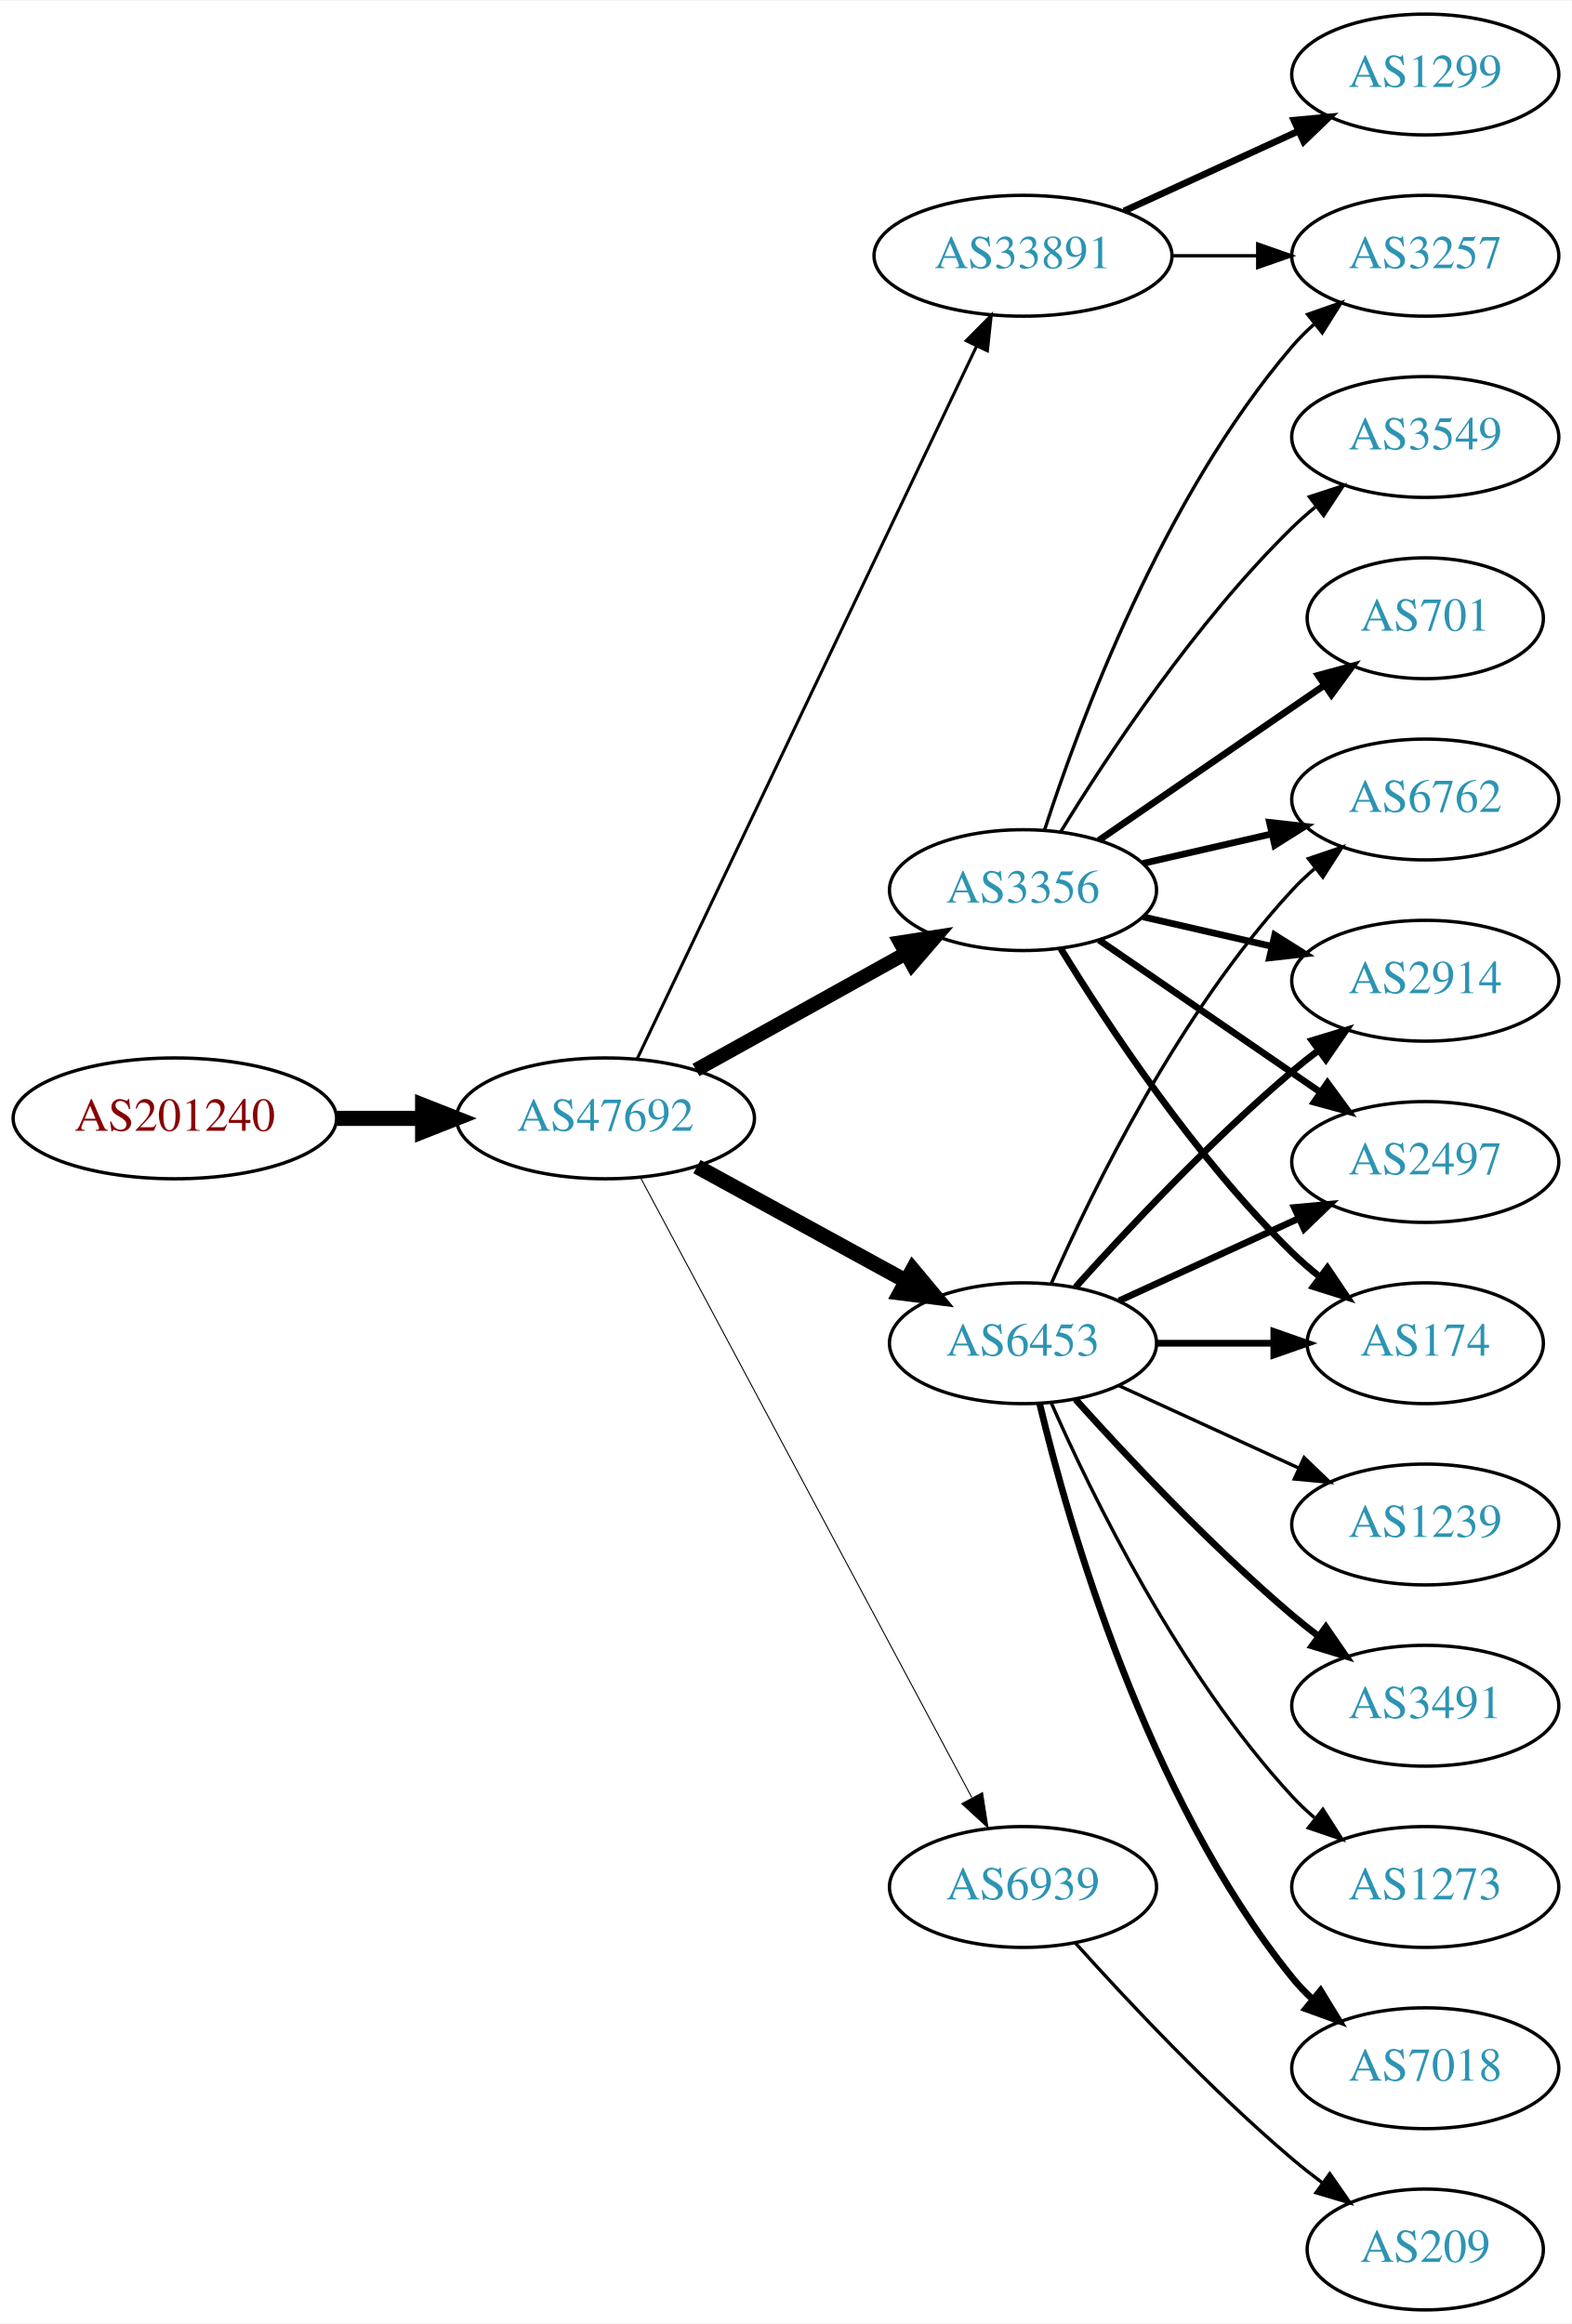
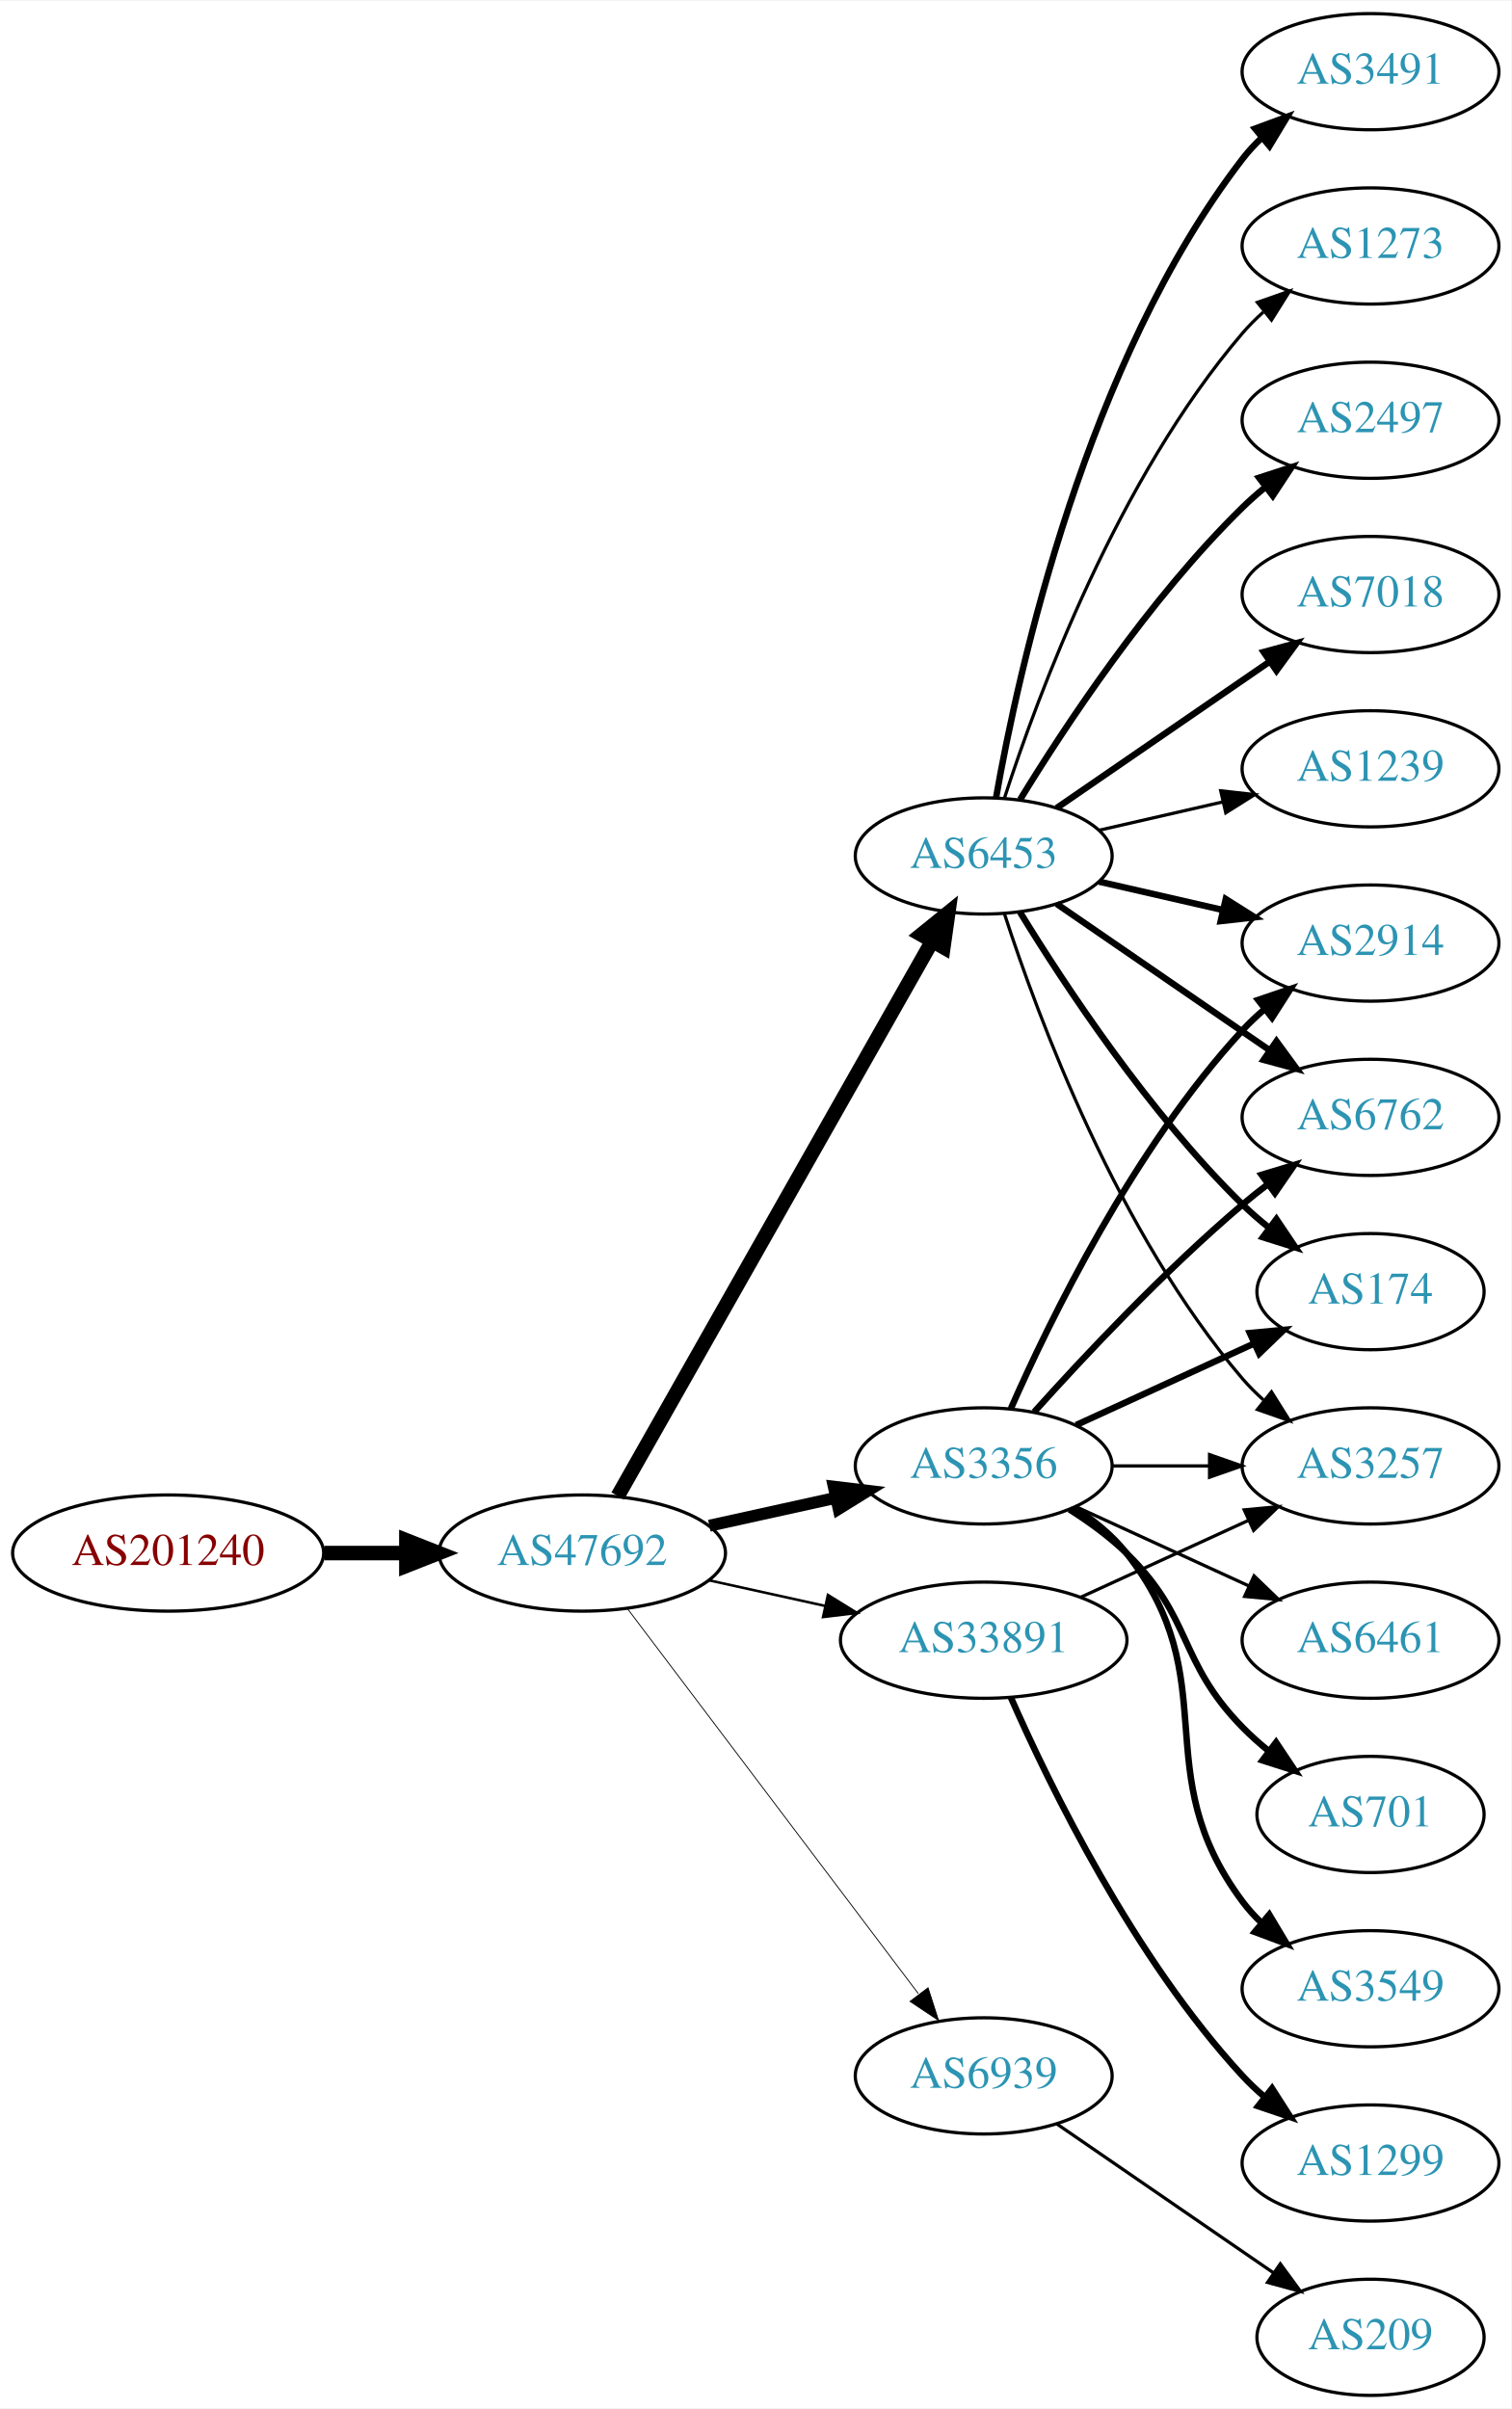
- <svg xmlns="http://www.w3.org/2000/svg" xmlns:xlink="http://www.w3.org/1999/xlink" width="468pt" height="692pt" viewBox="0.00 0.00 468.27 692.00">
-   <g id="graph0" class="graph" transform="scale(1 1) rotate(0) translate(4 688)">
-     <polygon fill="white" stroke="none" points="-4,4 -4,-688 464.269,-688 464.269,4 -4,4" />
+ <svg xmlns="http://www.w3.org/2000/svg" xmlns:xlink="http://www.w3.org/1999/xlink" width="468pt" height="746pt" viewBox="0.00 0.00 468.27 746.00">
+   <g id="graph0" class="graph" transform="scale(1 1) rotate(0) translate(4 742)">
+     <polygon fill="white" stroke="none" points="-4,4 -4,-742 464.269,-742 464.269,4 -4,4" />
    <g id="node1" class="node">
      <g id="a_node1">
        <a xlink:href="/asn/201240" xlink:title="AS201240 ~ OpenIoT [AT]">
-           <ellipse fill="#ffffff" stroke="black" cx="48.096" cy="-355" rx="48.192" ry="18" />
-           <text text-anchor="middle" x="48.096" y="-351.3" font-family="Times,serif" font-size="14.00" fill="#880000">AS201240</text>
+           <ellipse fill="#ffffff" stroke="black" cx="48.096" cy="-261" rx="48.192" ry="18" />
+           <text text-anchor="middle" x="48.096" y="-257.3" font-family="Times,serif" font-size="14.00" fill="#880000">AS201240</text>
        </a>
      </g>
    </g>
    <g id="node2" class="node">
      <g id="a_node2">
        <a xlink:href="/asn/47692" xlink:title="AS47692 ~ Nessus GmbH [AT]">
-           <ellipse fill="#ffffff" stroke="black" cx="176.388" cy="-355" rx="44.393" ry="18" />
-           <text text-anchor="middle" x="176.388" y="-351.3" font-family="Times,serif" font-size="14.00" fill="#2c94b3">AS47692</text>
+           <ellipse fill="#ffffff" stroke="black" cx="176.388" cy="-261" rx="44.393" ry="18" />
+           <text text-anchor="middle" x="176.388" y="-257.3" font-family="Times,serif" font-size="14.00" fill="#2c94b3">AS47692</text>
        </a>
      </g>
    </g>
    <g id="edge1" class="edge">
-       <path fill="none" stroke="black" stroke-width="4.5" d="M96.481,-355C104.742,-355 113.386,-355 121.799,-355" />
-       <polygon fill="black" stroke="black" stroke-width="4.5" points="121.904,-358.938 131.904,-355 121.904,-351.063 121.904,-358.938" />
+       <path fill="none" stroke="black" stroke-width="4.5" d="M96.481,-261C104.742,-261 113.386,-261 121.799,-261" />
+       <polygon fill="black" stroke="black" stroke-width="4.5" points="121.904,-264.938 131.904,-261 121.904,-257.063 121.904,-264.938" />
    </g>
    <g id="node3" class="node">
      <g id="a_node3">
        <a xlink:href="/asn/6453" xlink:title="AS6453 ~ TATA COMMUNICATIONS (AMERICA) INC [US]">
-           <ellipse fill="#ffffff" stroke="black" cx="300.78" cy="-288" rx="39.794" ry="18" />
-           <text text-anchor="middle" x="300.78" y="-284.3" font-family="Times,serif" font-size="14.00" fill="#2c94b3">AS6453</text>
+           <ellipse fill="#ffffff" stroke="black" cx="300.78" cy="-477" rx="39.794" ry="18" />
+           <text text-anchor="middle" x="300.78" y="-473.3" font-family="Times,serif" font-size="14.00" fill="#2c94b3">AS6453</text>
        </a>
      </g>
    </g>
    <g id="edge2" class="edge">
-       <path fill="none" stroke="black" stroke-width="4.5" d="M203.644,-340.627C221.835,-330.669 246.22,-317.32 265.879,-306.558" />
-       <polygon fill="black" stroke="black" stroke-width="4.5" points="267.939,-309.919 274.82,-301.663 264.158,-303.011 267.939,-309.919" />
+       <path fill="none" stroke="black" stroke-width="4.5" d="M187.403,-278.676C208.883,-316.584 259.477,-405.873 284.797,-450.559" />
+       <polygon fill="black" stroke="black" stroke-width="4.5" points="281.441,-452.623 289.797,-459.383 288.293,-448.741 281.441,-452.623" />
    </g>
    <g id="node4" class="node">
      <g id="a_node4">
        <a xlink:href="/asn/33891" xlink:title="AS33891 ~ CORE-BACKBONE GMBH GLOBAL NETWORK [DE]">
-           <ellipse fill="#ffffff" stroke="black" cx="300.78" cy="-612" rx="44.393" ry="18" />
-           <text text-anchor="middle" x="300.78" y="-608.3" font-family="Times,serif" font-size="14.00" fill="#2c94b3">AS33891</text>
+           <ellipse fill="#ffffff" stroke="black" cx="300.78" cy="-234" rx="44.393" ry="18" />
+           <text text-anchor="middle" x="300.78" y="-230.3" font-family="Times,serif" font-size="14.00" fill="#2c94b3">AS33891</text>
        </a>
      </g>
    </g>
    <g id="edge3" class="edge">
-       <path fill="none" stroke="black" stroke-width="0.9" d="M185.8,-372.665C206.849,-416.864 261.898,-532.455 286.987,-585.138" />
-       <polygon fill="black" stroke="black" stroke-width="0.9" points="283.849,-586.688 291.308,-594.212 290.169,-583.678 283.849,-586.688" />
+       <path fill="none" stroke="black" stroke-width="0.794" d="M215.777,-252.531C227.169,-250.018 239.792,-247.233 251.716,-244.603" />
+       <polygon fill="black" stroke="black" stroke-width="0.794" points="252.515,-248.011 261.526,-242.439 251.007,-241.175 252.515,-248.011" />
    </g>
    <g id="node5" class="node">
      <g id="a_node5">
        <a xlink:href="/asn/3356" xlink:title="AS3356 ~ Level 3 Parent, LLC [US]">
-           <ellipse fill="#ffffff" stroke="black" cx="300.78" cy="-423" rx="39.794" ry="18" />
-           <text text-anchor="middle" x="300.78" y="-419.3" font-family="Times,serif" font-size="14.00" fill="#2c94b3">AS3356</text>
+           <ellipse fill="#ffffff" stroke="black" cx="300.78" cy="-288" rx="39.794" ry="18" />
+           <text text-anchor="middle" x="300.78" y="-284.3" font-family="Times,serif" font-size="14.00" fill="#2c94b3">AS3356</text>
        </a>
      </g>
    </g>
    <g id="edge4" class="edge">
-       <path fill="none" stroke="black" stroke-width="4.2" d="M203.344,-369.421C221.517,-379.518 245.979,-393.109 265.719,-404.076" />
-       <polygon fill="black" stroke="black" stroke-width="4.2" points="264.172,-407.421 274.698,-409.065 267.741,-400.996 264.172,-407.421" />
+       <path fill="none" stroke="black" stroke-width="3.706" d="M215.777,-269.469C228.168,-272.202 242.015,-275.257 254.836,-278.085" />
+       <polygon fill="black" stroke="black" stroke-width="3.706" points="254.331,-281.558 264.85,-280.295 255.839,-274.722 254.331,-281.558" />
    </g>
    <g id="node6" class="node">
      <g id="a_node6">
        <a xlink:href="/asn/6939" xlink:title="AS6939 ~ Hurricane Electric LLC [US]">
-           <ellipse fill="#ffffff" stroke="black" cx="300.78" cy="-126" rx="39.794" ry="18" />
-           <text text-anchor="middle" x="300.78" y="-122.3" font-family="Times,serif" font-size="14.00" fill="#2c94b3">AS6939</text>
+           <ellipse fill="#ffffff" stroke="black" cx="300.78" cy="-99" rx="39.794" ry="18" />
+           <text text-anchor="middle" x="300.78" y="-95.3" font-family="Times,serif" font-size="14.00" fill="#2c94b3">AS6939</text>
        </a>
      </g>
    </g>
    <g id="edge5" class="edge">
-       <path fill="none" stroke="black" stroke-width="0.3" d="M186.788,-337.411C208.102,-297.532 260.206,-200.043 285.516,-152.687" />
-       <polygon fill="black" stroke="black" stroke-width="0.3" points="288.72,-154.118 290.347,-143.649 282.547,-150.819 288.72,-154.118" />
+       <path fill="none" stroke="black" stroke-width="0.265" d="M190.486,-243.663C212.11,-215.04 255.381,-157.767 280.504,-124.514" />
+       <polygon fill="black" stroke="black" stroke-width="0.265" points="283.54,-126.301 286.776,-116.212 277.955,-122.081 283.54,-126.301" />
+     </g>
+     <g id="node7" class="node">
+       <g id="a_node7">
+         <a xlink:href="/asn/2914" xlink:title="AS2914 ~ NTT America, Inc. [US]">
+           <ellipse fill="#ffffff" stroke="black" cx="420.622" cy="-450" rx="39.794" ry="18" />
+           <text text-anchor="middle" x="420.622" y="-446.3" font-family="Times,serif" font-size="14.00" fill="#2c94b3">AS2914</text>
+         </a>
+       </g>
+     </g>
+     <g id="edge6" class="edge">
+       <path fill="none" stroke="black" stroke-width="2" d="M336.499,-469.045C348.499,-466.296 362.12,-463.175 374.812,-460.267" />
+       <polygon fill="black" stroke="black" stroke-width="2" points="375.778,-463.636 384.744,-457.991 374.215,-456.813 375.778,-463.636" />
+     </g>
+     <g id="node8" class="node">
+       <g id="a_node8">
+         <a xlink:href="/asn/2497" xlink:title="AS2497 ~ Internet Initiative Japan Inc. [JP]">
+           <ellipse fill="#ffffff" stroke="black" cx="420.622" cy="-612" rx="39.794" ry="18" />
+           <text text-anchor="middle" x="420.622" y="-608.3" font-family="Times,serif" font-size="14.00" fill="#2c94b3">AS2497</text>
+         </a>
+       </g>
+     </g>
+     <g id="edge7" class="edge">
+       <path fill="none" stroke="black" stroke-width="2" d="M312.045,-494.44C325.854,-516.991 352.043,-556.722 380.976,-585 383.116,-587.092 385.433,-589.137 387.833,-591.106" />
+       <polygon fill="black" stroke="black" stroke-width="2" points="386.1,-594.185 396.175,-597.464 390.343,-588.618 386.1,-594.185" />
+     </g>
+     <g id="node9" class="node">
+       <g id="a_node9">
+         <a xlink:href="/asn/6762" xlink:title="AS6762 ~ TELECOM ITALIA SPARKLE S.p.A. [IT]">
+           <ellipse fill="#ffffff" stroke="black" cx="420.622" cy="-396" rx="39.794" ry="18" />
+           <text text-anchor="middle" x="420.622" y="-392.3" font-family="Times,serif" font-size="14.00" fill="#2c94b3">AS6762</text>
+         </a>
+       </g>
+     </g>
+     <g id="edge8" class="edge">
+       <path fill="none" stroke="black" stroke-width="2" d="M323.394,-462.143C341.882,-449.435 368.696,-431.005 389.326,-416.825" />
+       <polygon fill="black" stroke="black" stroke-width="2" points="391.488,-419.586 397.746,-411.037 387.522,-413.817 391.488,-419.586" />
    </g>
    <g id="node10" class="node">
      <g id="a_node10">
-         <a xlink:href="/asn/2914" xlink:title="AS2914 ~ NTT America, Inc. [US]">
-           <ellipse fill="#ffffff" stroke="black" cx="420.622" cy="-396" rx="39.794" ry="18" />
-           <text text-anchor="middle" x="420.622" y="-392.3" font-family="Times,serif" font-size="14.00" fill="#2c94b3">AS2914</text>
-         </a>
-       </g>
-     </g>
-     <g id="edge20" class="edge">
-       <path fill="none" stroke="black" stroke-width="2" d="M316.426,-304.725C331.727,-321.765 356.824,-348.523 380.976,-369 383.473,-371.117 386.133,-373.232 388.845,-375.293" />
-       <polygon fill="black" stroke="black" stroke-width="2" points="386.882,-378.194 397.021,-381.266 391.011,-372.541 386.882,-378.194" />
+         <a xlink:href="/asn/7018" xlink:title="AS7018 ~ AT&amp;T Services, Inc. [US]">
+           <ellipse fill="#ffffff" stroke="black" cx="420.622" cy="-558" rx="39.794" ry="18" />
+           <text text-anchor="middle" x="420.622" y="-554.3" font-family="Times,serif" font-size="14.00" fill="#2c94b3">AS7018</text>
+         </a>
+       </g>
+     </g>
+     <g id="edge9" class="edge">
+       <path fill="none" stroke="black" stroke-width="2" d="M323.394,-491.857C341.882,-504.565 368.696,-522.995 389.326,-537.175" />
+       <polygon fill="black" stroke="black" stroke-width="2" points="387.522,-540.183 397.746,-542.963 391.488,-534.414 387.522,-540.183" />
    </g>
    <g id="node11" class="node">
      <g id="a_node11">
-         <a xlink:href="/asn/2497" xlink:title="AS2497 ~ Internet Initiative Japan Inc. [JP]">
-           <ellipse fill="#ffffff" stroke="black" cx="420.622" cy="-342" rx="39.794" ry="18" />
-           <text text-anchor="middle" x="420.622" y="-338.3" font-family="Times,serif" font-size="14.00" fill="#2c94b3">AS2497</text>
-         </a>
-       </g>
-     </g>
-     <g id="edge16" class="edge">
-       <path fill="none" stroke="black" stroke-width="2" d="M329.409,-300.661C345.366,-307.973 365.636,-317.261 382.919,-325.181" />
-       <polygon fill="black" stroke="black" stroke-width="2" points="381.617,-328.435 392.167,-329.419 384.534,-322.071 381.617,-328.435" />
+         <a xlink:href="/asn/1239" xlink:title="AS1239 ~ Sprint [US]">
+           <ellipse fill="#ffffff" stroke="black" cx="420.622" cy="-504" rx="39.794" ry="18" />
+           <text text-anchor="middle" x="420.622" y="-500.3" font-family="Times,serif" font-size="14.00" fill="#2c94b3">AS1239</text>
+         </a>
+       </g>
+     </g>
+     <g id="edge10" class="edge">
+       <path fill="none" stroke="black" d="M336.499,-484.955C348.499,-487.704 362.12,-490.825 374.812,-493.733" />
+       <polygon fill="black" stroke="black" points="374.215,-497.187 384.744,-496.009 375.778,-490.364 374.215,-497.187" />
    </g>
    <g id="node12" class="node">
      <g id="a_node12">
        <a xlink:href="/asn/174" xlink:title="AS174 ~ Cogent Communications [US]">
-           <ellipse fill="#ffffff" stroke="black" cx="420.622" cy="-288" rx="35.194" ry="18" />
-           <text text-anchor="middle" x="420.622" y="-284.3" font-family="Times,serif" font-size="14.00" fill="#2c94b3">AS174</text>
-         </a>
-       </g>
-     </g>
-     <g id="edge21" class="edge">
-       <path fill="none" stroke="black" stroke-width="2" d="M340.692,-288C351.779,-288 363.939,-288 375.321,-288" />
-       <polygon fill="black" stroke="black" stroke-width="2" points="375.503,-291.5 385.503,-288 375.503,-284.5 375.503,-291.5" />
+           <ellipse fill="#ffffff" stroke="black" cx="420.622" cy="-342" rx="35.194" ry="18" />
+           <text text-anchor="middle" x="420.622" y="-338.3" font-family="Times,serif" font-size="14.00" fill="#2c94b3">AS174</text>
+         </a>
+       </g>
+     </g>
+     <g id="edge11" class="edge">
+       <path fill="none" stroke="black" stroke-width="2" d="M312.045,-459.56C325.854,-437.009 352.043,-397.278 380.976,-369 383.511,-366.522 386.295,-364.11 389.17,-361.812" />
+       <polygon fill="black" stroke="black" stroke-width="2" points="391.466,-364.465 397.387,-355.679 387.279,-358.856 391.466,-364.465" />
+     </g>
+     <g id="node13" class="node">
+       <g id="a_node13">
+         <a xlink:href="/asn/3491" xlink:title="AS3491 ~ PCCW Global, Inc. [US]">
+           <ellipse fill="#ffffff" stroke="black" cx="420.622" cy="-720" rx="39.794" ry="18" />
+           <text text-anchor="middle" x="420.622" y="-716.3" font-family="Times,serif" font-size="14.00" fill="#2c94b3">AS3491</text>
+         </a>
+       </g>
+     </g>
+     <g id="edge12" class="edge">
+       <path fill="none" stroke="black" stroke-width="2" d="M304.598,-494.99C311.526,-534.435 332.482,-630.025 380.976,-693 382.755,-695.31 384.787,-697.5 386.968,-699.559" />
+       <polygon fill="black" stroke="black" stroke-width="2" points="384.863,-702.361 394.8,-706.036 389.324,-696.966 384.863,-702.361" />
    </g>
    <g id="node14" class="node">
      <g id="a_node14">
-         <a xlink:href="/asn/6762" xlink:title="AS6762 ~ TELECOM ITALIA SPARKLE S.p.A. [IT]">
-           <ellipse fill="#ffffff" stroke="black" cx="420.622" cy="-450" rx="39.794" ry="18" />
-           <text text-anchor="middle" x="420.622" y="-446.3" font-family="Times,serif" font-size="14.00" fill="#2c94b3">AS6762</text>
-         </a>
-       </g>
-     </g>
-     <g id="edge15" class="edge">
-       <path fill="none" stroke="black" d="M309.196,-305.761C321.264,-333.183 347.235,-386.473 380.976,-423 383.006,-425.198 385.245,-427.319 387.591,-429.34" />
-       <polygon fill="black" stroke="black" points="385.804,-432.386 395.835,-435.794 390.118,-426.874 385.804,-432.386" />
+         <a xlink:href="/asn/1273" xlink:title="AS1273 ~ Vodafone Group PLC [EU]">
+           <ellipse fill="#ffffff" stroke="black" cx="420.622" cy="-666" rx="39.794" ry="18" />
+           <text text-anchor="middle" x="420.622" y="-662.3" font-family="Times,serif" font-size="14.00" fill="#2c94b3">AS1273</text>
+         </a>
+       </g>
+     </g>
+     <g id="edge13" class="edge">
+       <path fill="none" stroke="black" d="M307.227,-494.991C317.541,-526.816 342.403,-593.927 380.976,-639 382.922,-641.274 385.1,-643.449 387.404,-645.507" />
+       <polygon fill="black" stroke="black" points="385.574,-648.524 395.573,-652.027 389.941,-643.053 385.574,-648.524" />
    </g>
    <g id="node15" class="node">
      <g id="a_node15">
-         <a xlink:href="/asn/7018" xlink:title="AS7018 ~ AT&amp;T Services, Inc. [US]">
-           <ellipse fill="#ffffff" stroke="black" cx="420.622" cy="-72" rx="39.794" ry="18" />
-           <text text-anchor="middle" x="420.622" y="-68.3" font-family="Times,serif" font-size="14.00" fill="#2c94b3">AS7018</text>
-         </a>
-       </g>
-     </g>
-     <g id="edge17" class="edge">
-       <path fill="none" stroke="black" stroke-width="2" d="M305.706,-270.118C314.265,-234.391 337.413,-152.992 380.976,-99 382.807,-96.731 384.876,-94.57 387.083,-92.532" />
-       <polygon fill="black" stroke="black" stroke-width="2" points="389.434,-95.131 394.965,-86.094 385.006,-89.709 389.434,-95.131" />
+         <a xlink:href="/asn/3257" xlink:title="AS3257 ~ GTT [DE]">
+           <ellipse fill="#ffffff" stroke="black" cx="420.622" cy="-288" rx="39.794" ry="18" />
+           <text text-anchor="middle" x="420.622" y="-284.3" font-family="Times,serif" font-size="14.00" fill="#2c94b3">AS3257</text>
+         </a>
+       </g>
+     </g>
+     <g id="edge14" class="edge">
+       <path fill="none" stroke="black" d="M307.227,-459.009C317.541,-427.184 342.403,-360.073 380.976,-315 382.922,-312.726 385.1,-310.551 387.404,-308.493" />
+       <polygon fill="black" stroke="black" points="389.941,-310.947 395.573,-301.973 385.574,-305.476 389.941,-310.947" />
+     </g>
+     <g id="edge15" class="edge">
+       <path fill="none" stroke="black" d="M330.909,-247.348C346.521,-254.502 365.918,-263.391 382.59,-271.03" />
+       <polygon fill="black" stroke="black" points="381.493,-274.378 392.042,-275.362 384.409,-268.014 381.493,-274.378" />
    </g>
    <g id="node16" class="node">
      <g id="a_node16">
-         <a xlink:href="/asn/1239" xlink:title="AS1239 ~ Sprint [US]">
+         <a xlink:href="/asn/1299" xlink:title="AS1299 ~ Telia Carrier [EU]">
+           <ellipse fill="#ffffff" stroke="black" cx="420.622" cy="-72" rx="39.794" ry="18" />
+           <text text-anchor="middle" x="420.622" y="-68.3" font-family="Times,serif" font-size="14.00" fill="#2c94b3">AS1299</text>
+         </a>
+       </g>
+     </g>
+     <g id="edge16" class="edge">
+       <path fill="none" stroke="black" stroke-width="2" d="M309.196,-216.239C321.264,-188.817 347.235,-135.527 380.976,-99 383.006,-96.802 385.245,-94.681 387.591,-92.66" />
+       <polygon fill="black" stroke="black" stroke-width="2" points="390.118,-95.126 395.835,-86.206 385.804,-89.614 390.118,-95.126" />
+     </g>
+     <g id="edge22" class="edge">
+       <path fill="none" stroke="black" stroke-width="2" d="M309.196,-305.761C321.264,-333.183 347.235,-386.473 380.976,-423 383.006,-425.198 385.245,-427.319 387.591,-429.34" />
+       <polygon fill="black" stroke="black" stroke-width="2" points="385.804,-432.386 395.835,-435.794 390.118,-426.874 385.804,-432.386" />
+     </g>
+     <g id="edge17" class="edge">
+       <path fill="none" stroke="black" stroke-width="2" d="M316.426,-304.725C331.727,-321.765 356.824,-348.523 380.976,-369 383.473,-371.117 386.133,-373.232 388.845,-375.293" />
+       <polygon fill="black" stroke="black" stroke-width="2" points="386.882,-378.194 397.021,-381.266 391.011,-372.541 386.882,-378.194" />
+     </g>
+     <g id="edge20" class="edge">
+       <path fill="none" stroke="black" stroke-width="2" d="M329.409,-300.661C345.825,-308.183 366.806,-317.798 384.403,-325.861" />
+       <polygon fill="black" stroke="black" stroke-width="2" points="383.232,-329.174 393.781,-330.158 386.148,-322.811 383.232,-329.174" />
+     </g>
+     <g id="edge23" class="edge">
+       <path fill="none" stroke="black" d="M340.692,-288C350.246,-288 360.595,-288 370.558,-288" />
+       <polygon fill="black" stroke="black" points="370.751,-291.5 380.75,-288 370.75,-284.5 370.751,-291.5" />
+     </g>
+     <g id="node17" class="node">
+       <g id="a_node17">
+         <a xlink:href="/asn/6461" xlink:title="AS6461 ~ Zayo Bandwidth [US]">
          <ellipse fill="#ffffff" stroke="black" cx="420.622" cy="-234" rx="39.794" ry="18" />
-           <text text-anchor="middle" x="420.622" y="-230.3" font-family="Times,serif" font-size="14.00" fill="#2c94b3">AS1239</text>
+           <text text-anchor="middle" x="420.622" y="-230.3" font-family="Times,serif" font-size="14.00" fill="#2c94b3">AS6461</text>
        </a>
      </g>
    </g>
    <g id="edge18" class="edge">
      <path fill="none" stroke="black" d="M329.409,-275.339C345.366,-268.027 365.636,-258.739 382.919,-250.819" />
      <polygon fill="black" stroke="black" points="384.534,-253.929 392.167,-246.581 381.617,-247.565 384.534,-253.929" />
    </g>
-     <g id="node17" class="node">
-       <g id="a_node17">
-         <a xlink:href="/asn/3491" xlink:title="AS3491 ~ PCCW Global, Inc. [US]">
-           <ellipse fill="#ffffff" stroke="black" cx="420.622" cy="-180" rx="39.794" ry="18" />
-           <text text-anchor="middle" x="420.622" y="-176.3" font-family="Times,serif" font-size="14.00" fill="#2c94b3">AS3491</text>
-         </a>
-       </g>
-     </g>
-     <g id="edge19" class="edge">
-       <path fill="none" stroke="black" stroke-width="2" d="M316.426,-271.275C331.727,-254.235 356.824,-227.477 380.976,-207 383.473,-204.883 386.133,-202.768 388.845,-200.707" />
-       <polygon fill="black" stroke="black" stroke-width="2" points="391.011,-203.459 397.021,-194.734 386.882,-197.806 391.011,-203.459" />
-     </g>
    <g id="node18" class="node">
      <g id="a_node18">
-         <a xlink:href="/asn/1273" xlink:title="AS1273 ~ Vodafone Group PLC [EU]">
-           <ellipse fill="#ffffff" stroke="black" cx="420.622" cy="-126" rx="39.794" ry="18" />
-           <text text-anchor="middle" x="420.622" y="-122.3" font-family="Times,serif" font-size="14.00" fill="#2c94b3">AS1273</text>
-         </a>
-       </g>
-     </g>
-     <g id="edge22" class="edge">
-       <path fill="none" stroke="black" d="M309.196,-270.239C321.264,-242.817 347.235,-189.527 380.976,-153 383.006,-150.802 385.245,-148.681 387.591,-146.66" />
-       <polygon fill="black" stroke="black" points="390.118,-149.126 395.835,-140.206 385.804,-143.614 390.118,-149.126" />
-     </g>
-     <g id="node7" class="node">
-       <g id="a_node7">
-         <a xlink:href="/asn/3257" xlink:title="AS3257 ~ GTT [DE]">
-           <ellipse fill="#ffffff" stroke="black" cx="420.622" cy="-612" rx="39.794" ry="18" />
-           <text text-anchor="middle" x="420.622" y="-608.3" font-family="Times,serif" font-size="14.00" fill="#2c94b3">AS3257</text>
-         </a>
-       </g>
-     </g>
-     <g id="edge6" class="edge">
-       <path fill="none" stroke="black" d="M344.991,-612C353.303,-612 362.066,-612 370.548,-612" />
-       <polygon fill="black" stroke="black" points="370.707,-615.5 380.707,-612 370.707,-608.5 370.707,-615.5" />
-     </g>
-     <g id="node8" class="node">
-       <g id="a_node8">
-         <a xlink:href="/asn/1299" xlink:title="AS1299 ~ Telia Carrier [EU]">
-           <ellipse fill="#ffffff" stroke="black" cx="420.622" cy="-666" rx="39.794" ry="18" />
-           <text text-anchor="middle" x="420.622" y="-662.3" font-family="Times,serif" font-size="14.00" fill="#2c94b3">AS1299</text>
-         </a>
-       </g>
-     </g>
-     <g id="edge7" class="edge">
-       <path fill="none" stroke="black" stroke-width="2" d="M330.909,-625.348C346.521,-632.502 365.918,-641.391 382.59,-649.03" />
-       <polygon fill="black" stroke="black" stroke-width="2" points="381.493,-652.378 392.042,-653.362 384.409,-646.014 381.493,-652.378" />
-     </g>
-     <g id="edge14" class="edge">
-       <path fill="none" stroke="black" d="M307.227,-440.991C317.541,-472.816 342.403,-539.927 380.976,-585 382.922,-587.274 385.1,-589.449 387.404,-591.507" />
-       <polygon fill="black" stroke="black" points="385.574,-594.524 395.573,-598.027 389.941,-589.053 385.574,-594.524" />
-     </g>
-     <g id="node9" class="node">
-       <g id="a_node9">
        <a xlink:href="/asn/701" xlink:title="AS701 ~ UUNET [US]">
-           <ellipse fill="#ffffff" stroke="black" cx="420.622" cy="-504" rx="35.194" ry="18" />
-           <text text-anchor="middle" x="420.622" y="-500.3" font-family="Times,serif" font-size="14.00" fill="#2c94b3">AS701</text>
-         </a>
-       </g>
-     </g>
-     <g id="edge8" class="edge">
-       <path fill="none" stroke="black" stroke-width="2" d="M323.394,-437.857C342.231,-450.805 369.711,-469.693 390.487,-483.973" />
-       <polygon fill="black" stroke="black" stroke-width="2" points="388.712,-487.001 398.935,-489.781 392.677,-481.232 388.712,-487.001" />
-     </g>
-     <g id="edge9" class="edge">
-       <path fill="none" stroke="black" stroke-width="2" d="M336.499,-415.045C348.499,-412.296 362.12,-409.175 374.812,-406.267" />
-       <polygon fill="black" stroke="black" stroke-width="2" points="375.778,-409.636 384.744,-403.991 374.215,-402.813 375.778,-409.636" />
-     </g>
-     <g id="edge10" class="edge">
-       <path fill="none" stroke="black" stroke-width="2" d="M323.394,-408.143C341.882,-395.435 368.696,-377.005 389.326,-362.825" />
-       <polygon fill="black" stroke="black" stroke-width="2" points="391.488,-365.586 397.746,-357.037 387.522,-359.817 391.488,-365.586" />
-     </g>
-     <g id="edge11" class="edge">
-       <path fill="none" stroke="black" stroke-width="2" d="M312.045,-405.56C325.854,-383.009 352.043,-343.278 380.976,-315 383.511,-312.522 386.295,-310.11 389.17,-307.812" />
-       <polygon fill="black" stroke="black" stroke-width="2" points="391.466,-310.465 397.387,-301.679 387.279,-304.856 391.466,-310.465" />
-     </g>
-     <g id="node13" class="node">
-       <g id="a_node13">
-         <a xlink:href="/asn/3549" xlink:title="AS3549 ~ Level 3 Parent, LLC [US]">
-           <ellipse fill="#ffffff" stroke="black" cx="420.622" cy="-558" rx="39.794" ry="18" />
-           <text text-anchor="middle" x="420.622" y="-554.3" font-family="Times,serif" font-size="14.00" fill="#2c94b3">AS3549</text>
-         </a>
-       </g>
-     </g>
-     <g id="edge12" class="edge">
-       <path fill="none" stroke="black" d="M312.045,-440.44C325.854,-462.991 352.043,-502.722 380.976,-531 383.116,-533.092 385.433,-535.137 387.833,-537.106" />
-       <polygon fill="black" stroke="black" points="386.1,-540.185 396.175,-543.464 390.343,-534.618 386.1,-540.185" />
-     </g>
-     <g id="edge13" class="edge">
-       <path fill="none" stroke="black" stroke-width="2" d="M336.499,-430.955C348.499,-433.704 362.12,-436.825 374.812,-439.733" />
-       <polygon fill="black" stroke="black" stroke-width="2" points="374.215,-443.187 384.744,-442.009 375.778,-436.364 374.215,-443.187" />
+           <ellipse fill="#ffffff" stroke="black" cx="420.622" cy="-180" rx="35.194" ry="18" />
+           <text text-anchor="middle" x="420.622" y="-176.3" font-family="Times,serif" font-size="14.00" fill="#2c94b3">AS701</text>
+         </a>
+       </g>
+     </g>
+     <g id="edge19" class="edge">
+       <path fill="none" stroke="black" stroke-width="2" d="M327.309,-274.538C333.472,-270.638 339.773,-266.052 344.976,-261 365.669,-240.906 360.803,-227.617 380.976,-207 383.455,-204.466 386.202,-202.017 389.054,-199.696" />
+       <polygon fill="black" stroke="black" stroke-width="2" points="391.357,-202.343 397.239,-193.532 387.146,-196.752 391.357,-202.343" />
    </g>
    <g id="node19" class="node">
      <g id="a_node19">
+         <a xlink:href="/asn/3549" xlink:title="AS3549 ~ Level 3 Parent, LLC [US]">
+           <ellipse fill="#ffffff" stroke="black" cx="420.622" cy="-126" rx="39.794" ry="18" />
+           <text text-anchor="middle" x="420.622" y="-122.3" font-family="Times,serif" font-size="14.00" fill="#2c94b3">AS3549</text>
+         </a>
+       </g>
+     </g>
+     <g id="edge21" class="edge">
+       <path fill="none" stroke="black" stroke-width="2" d="M328.751,-275.145C334.74,-271.28 340.599,-266.559 344.976,-261 376.274,-221.246 350.704,-193.542 380.976,-153 382.72,-150.664 384.728,-148.455 386.891,-146.383" />
+       <polygon fill="black" stroke="black" stroke-width="2" points="389.25,-148.973 394.691,-139.882 384.769,-143.595 389.25,-148.973" />
+     </g>
+     <g id="node20" class="node">
+       <g id="a_node20">
        <a xlink:href="/asn/209" xlink:title="AS209 ~ CenturyLink Communications, LLC [US]">
          <ellipse fill="#ffffff" stroke="black" cx="420.622" cy="-18" rx="35.194" ry="18" />
          <text text-anchor="middle" x="420.622" y="-14.3" font-family="Times,serif" font-size="14.00" fill="#2c94b3">AS209</text>
        </a>
      </g>
    </g>
-     <g id="edge23" class="edge">
-       <path fill="none" stroke="black" d="M316.426,-109.275C331.727,-92.235 356.824,-65.477 380.976,-45 383.828,-42.582 386.893,-40.167 390.004,-37.831" />
-       <polygon fill="black" stroke="black" points="392.178,-40.578 398.232,-31.884 388.077,-34.905 392.178,-40.578" />
+     <g id="edge24" class="edge">
+       <path fill="none" stroke="black" d="M323.394,-84.143C342.231,-71.195 369.711,-52.307 390.487,-38.026" />
+       <polygon fill="black" stroke="black" points="392.677,-40.768 398.935,-32.219 388.712,-34.999 392.677,-40.768" />
    </g>
  </g>
</svg>
